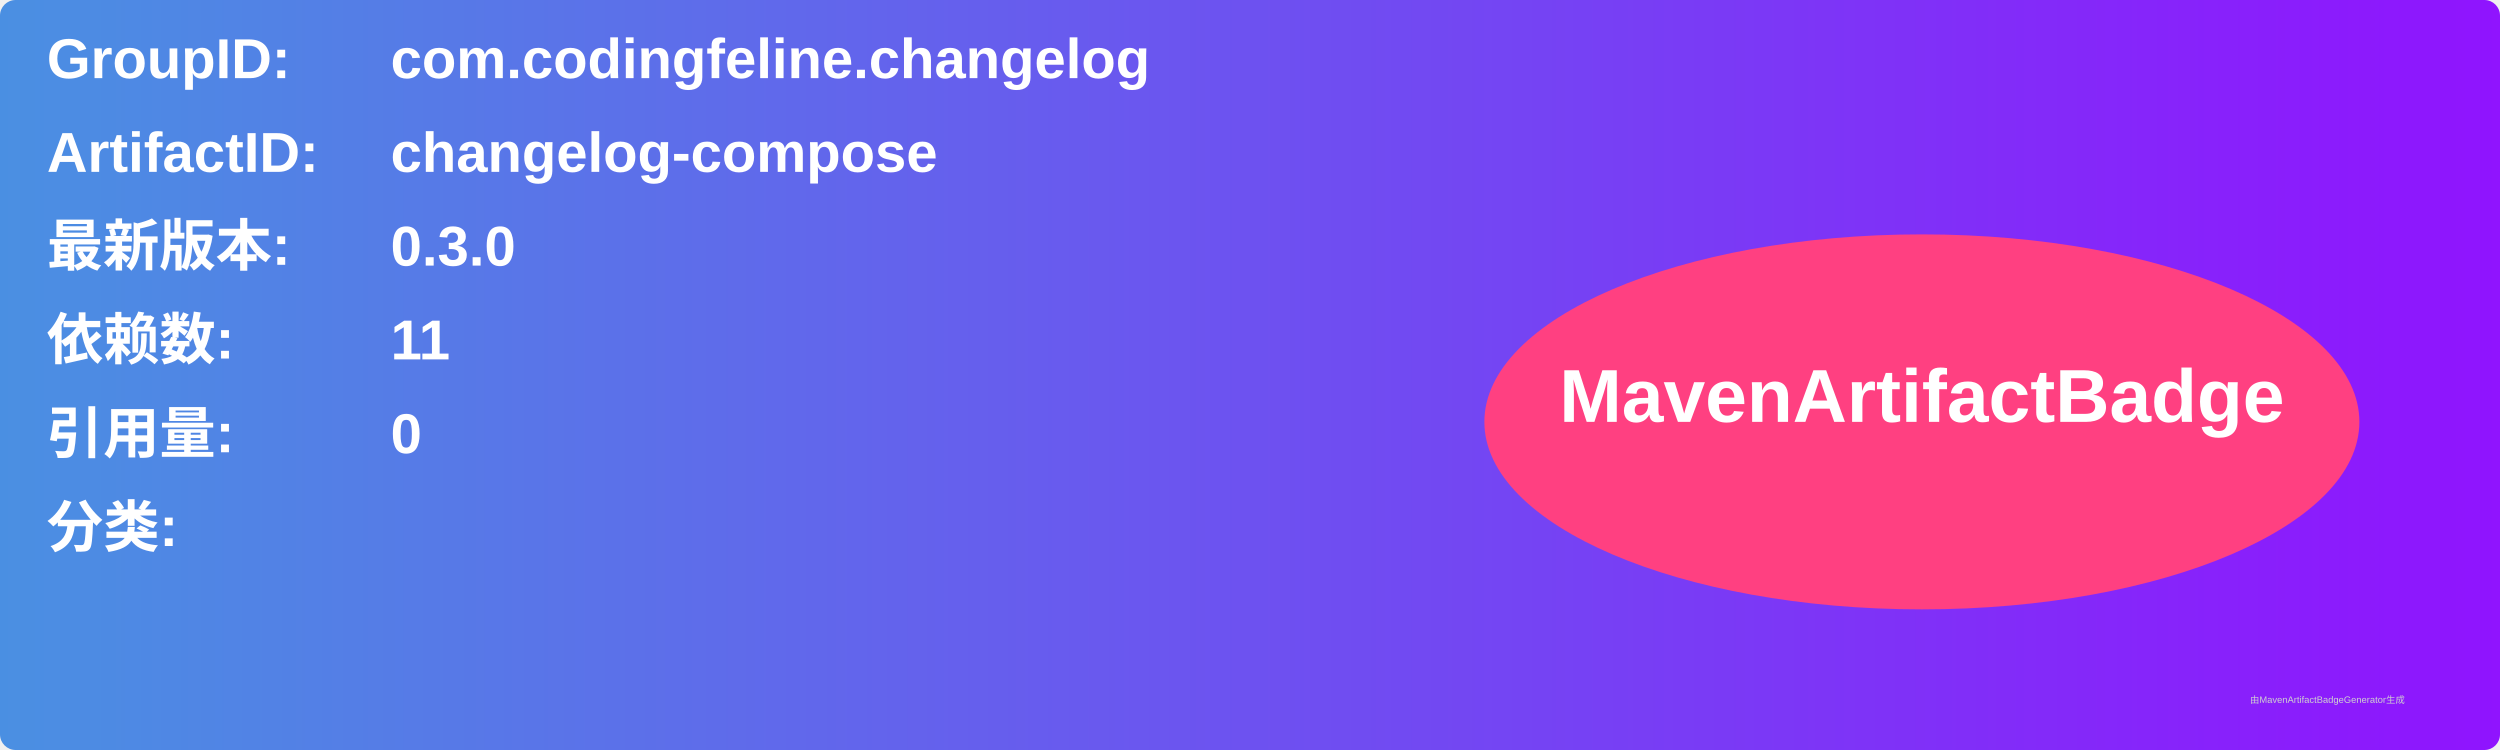
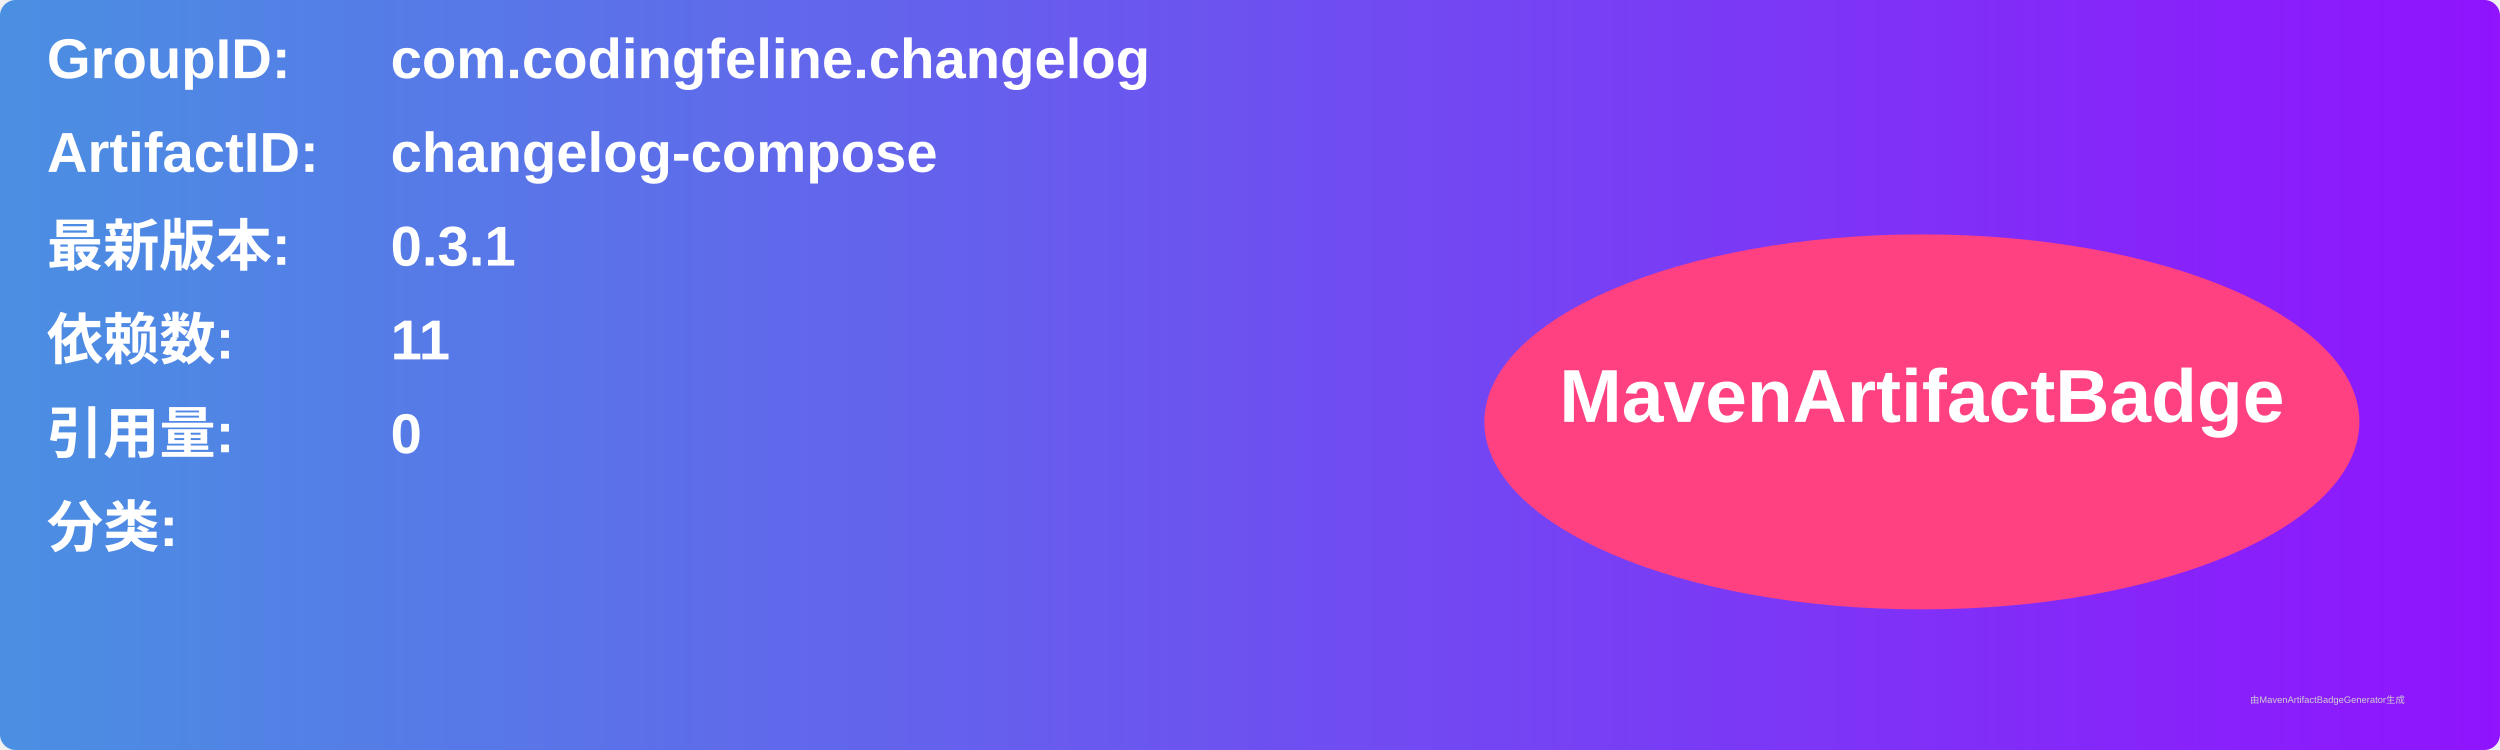
<svg xmlns="http://www.w3.org/2000/svg" width="800" height="240" viewBox="0 0 800 240">
  <linearGradient id="grad" x1="0%" y1="0%" x2="100%" y2="0%">
    <stop offset="0%" stop-color="#4a90e2" />
    <stop offset="100%" stop-color="#9013fe" />
  </linearGradient>
  <rect width="100%" height="100%" rx="5" ry="5" fill="url(#grad)" />
  <g transform="translate(15, 15)">
    <text x="0" y="10" font-family="Arial" font-size="18" fill="white" font-weight="bold" width="260">GroupID:</text>
    <text x="110" y="10" font-family="Arial" font-size="18" fill="white" font-weight="bold" width="460">com.codingfeline.changelog</text>
    <text x="0" y="40" font-family="Arial" font-size="18" fill="white" font-weight="bold" width="260">ArtifactID:</text>
    <text x="110" y="40" font-family="Arial" font-size="18" fill="white" font-weight="bold" width="460">changelog-compose</text>
    <text x="0" y="70" font-family="Arial" font-size="18" fill="white" font-weight="bold">最新版本:</text>
    <text x="110" y="70" font-family="Arial" font-size="18" fill="white" font-weight="bold">
-       <tspan font-weight="bold">0.3.0</tspan>
+       <tspan font-weight="bold">0.3.1</tspan>
    </text>
    <text x="0" y="100" font-family="Arial" font-size="18" fill="white" font-weight="bold">依赖数: </text>
    <text x="110" y="100" font-family="Arial" font-size="18" fill="white">
      <tspan font-weight="bold">11</tspan>
    </text>
    <text x="0" y="130" font-family="Arial" font-size="18" fill="white" font-weight="bold">引用量: </text>
    <text x="110" y="130" font-family="Arial" font-size="18" fill="white">
      <tspan font-weight="bold">0</tspan>
    </text>
    <text x="0" y="160" font-family="Arial" font-size="18" fill="white" font-weight="bold">分类:</text>
    <text x="10" y="190" font-family="Arial" font-size="10" fill="white">
      <tspan font-weight="bold" />
    </text>
    <ellipse cx="600" cy="120" rx="140" ry="60" fill="#ff4081" />
    <text x="600" y="120" text-anchor="middle" font-family="Arial" font-size="24" fill="white" font-weight="bold">MavenArtifactBadge</text>
  </g>
  <text x="720" y="225" font-family="Arial" font-size="3" fill="#d0d0d0">由MavenArtifactBadgeGenerator生成</text>
</svg>
